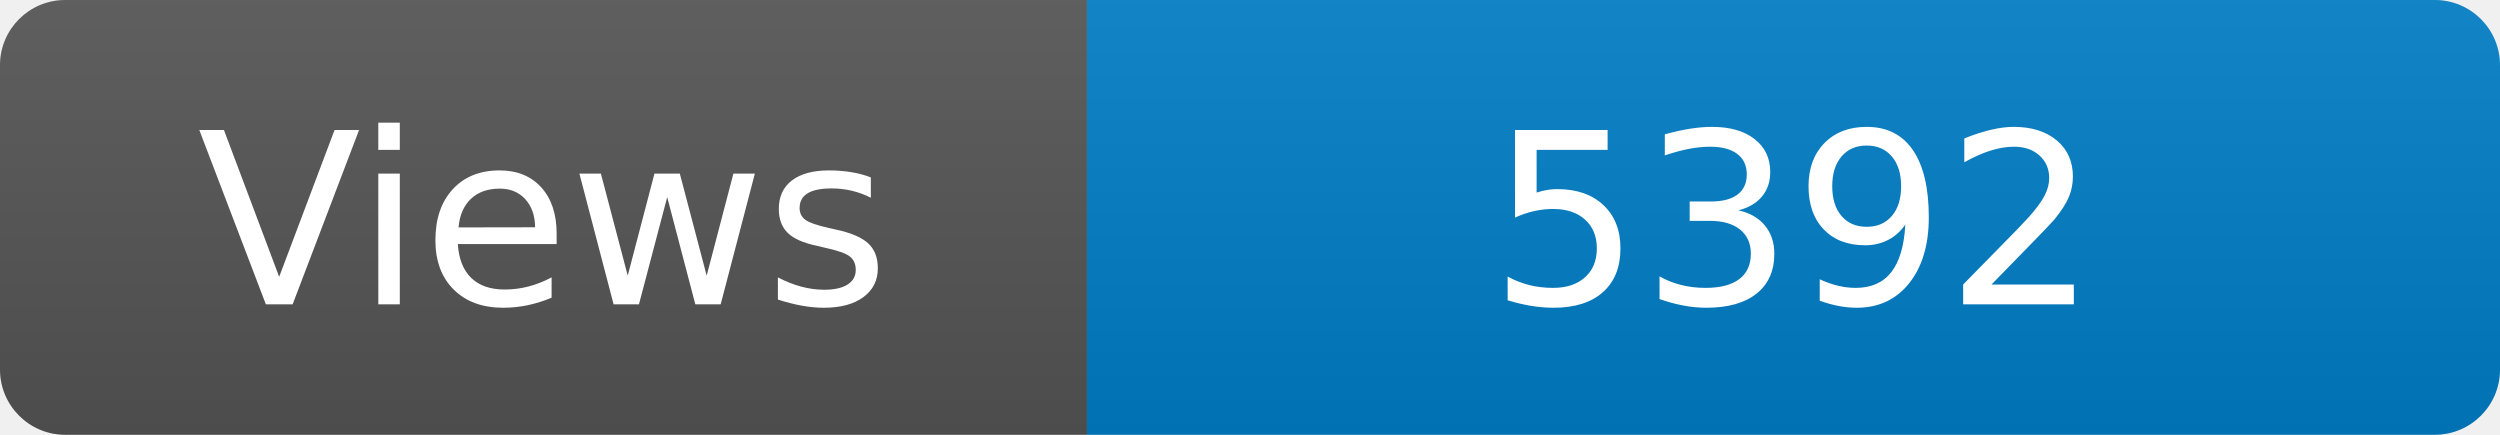
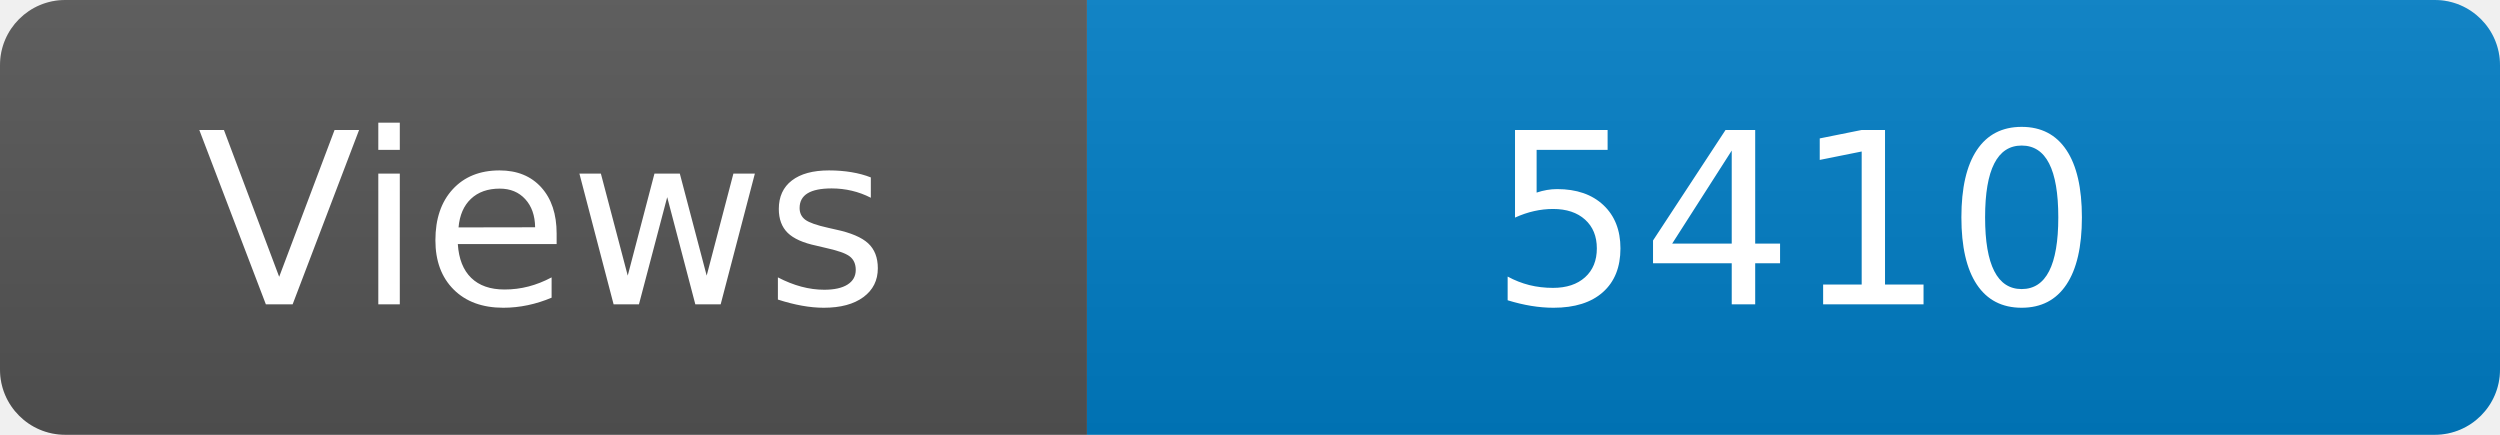
<svg xmlns="http://www.w3.org/2000/svg" width="115" height="20" role="img" aria-label="Maintained?: yes">
  <linearGradient id="s" x2="0" y2="100%">
    <stop offset="0" stop-color="#bbb" stop-opacity=".1" />
    <stop offset="1" stop-opacity=".1" />
  </linearGradient>
  <clipPath id="r">
    <rect width="115" height="20" rx="3" fill="#fff" />
  </clipPath>
  <g clip-path="url(#r)">
    <rect width="50" height="20" fill="#555" />
    <rect x="50" width="160" height="20" fill="#007ec6" />
    <rect width="115" height="20" fill="url(#s)" />
  </g>
  <g fill="#fff" text-anchor="middle" font-family="Verdana,Geneva,DejaVu Sans,sans-serif" font-size="110">
    <text x="250" y="140" transform="scale(.1)" fill="#fff">Views</text>
-     <text x="825" y="140" transform="scale(.1)" fill="#fff">5392</text>
+     <text x="825" y="140" transform="scale(.1)" fill="#fff">5410</text>
  </g>
</svg>
